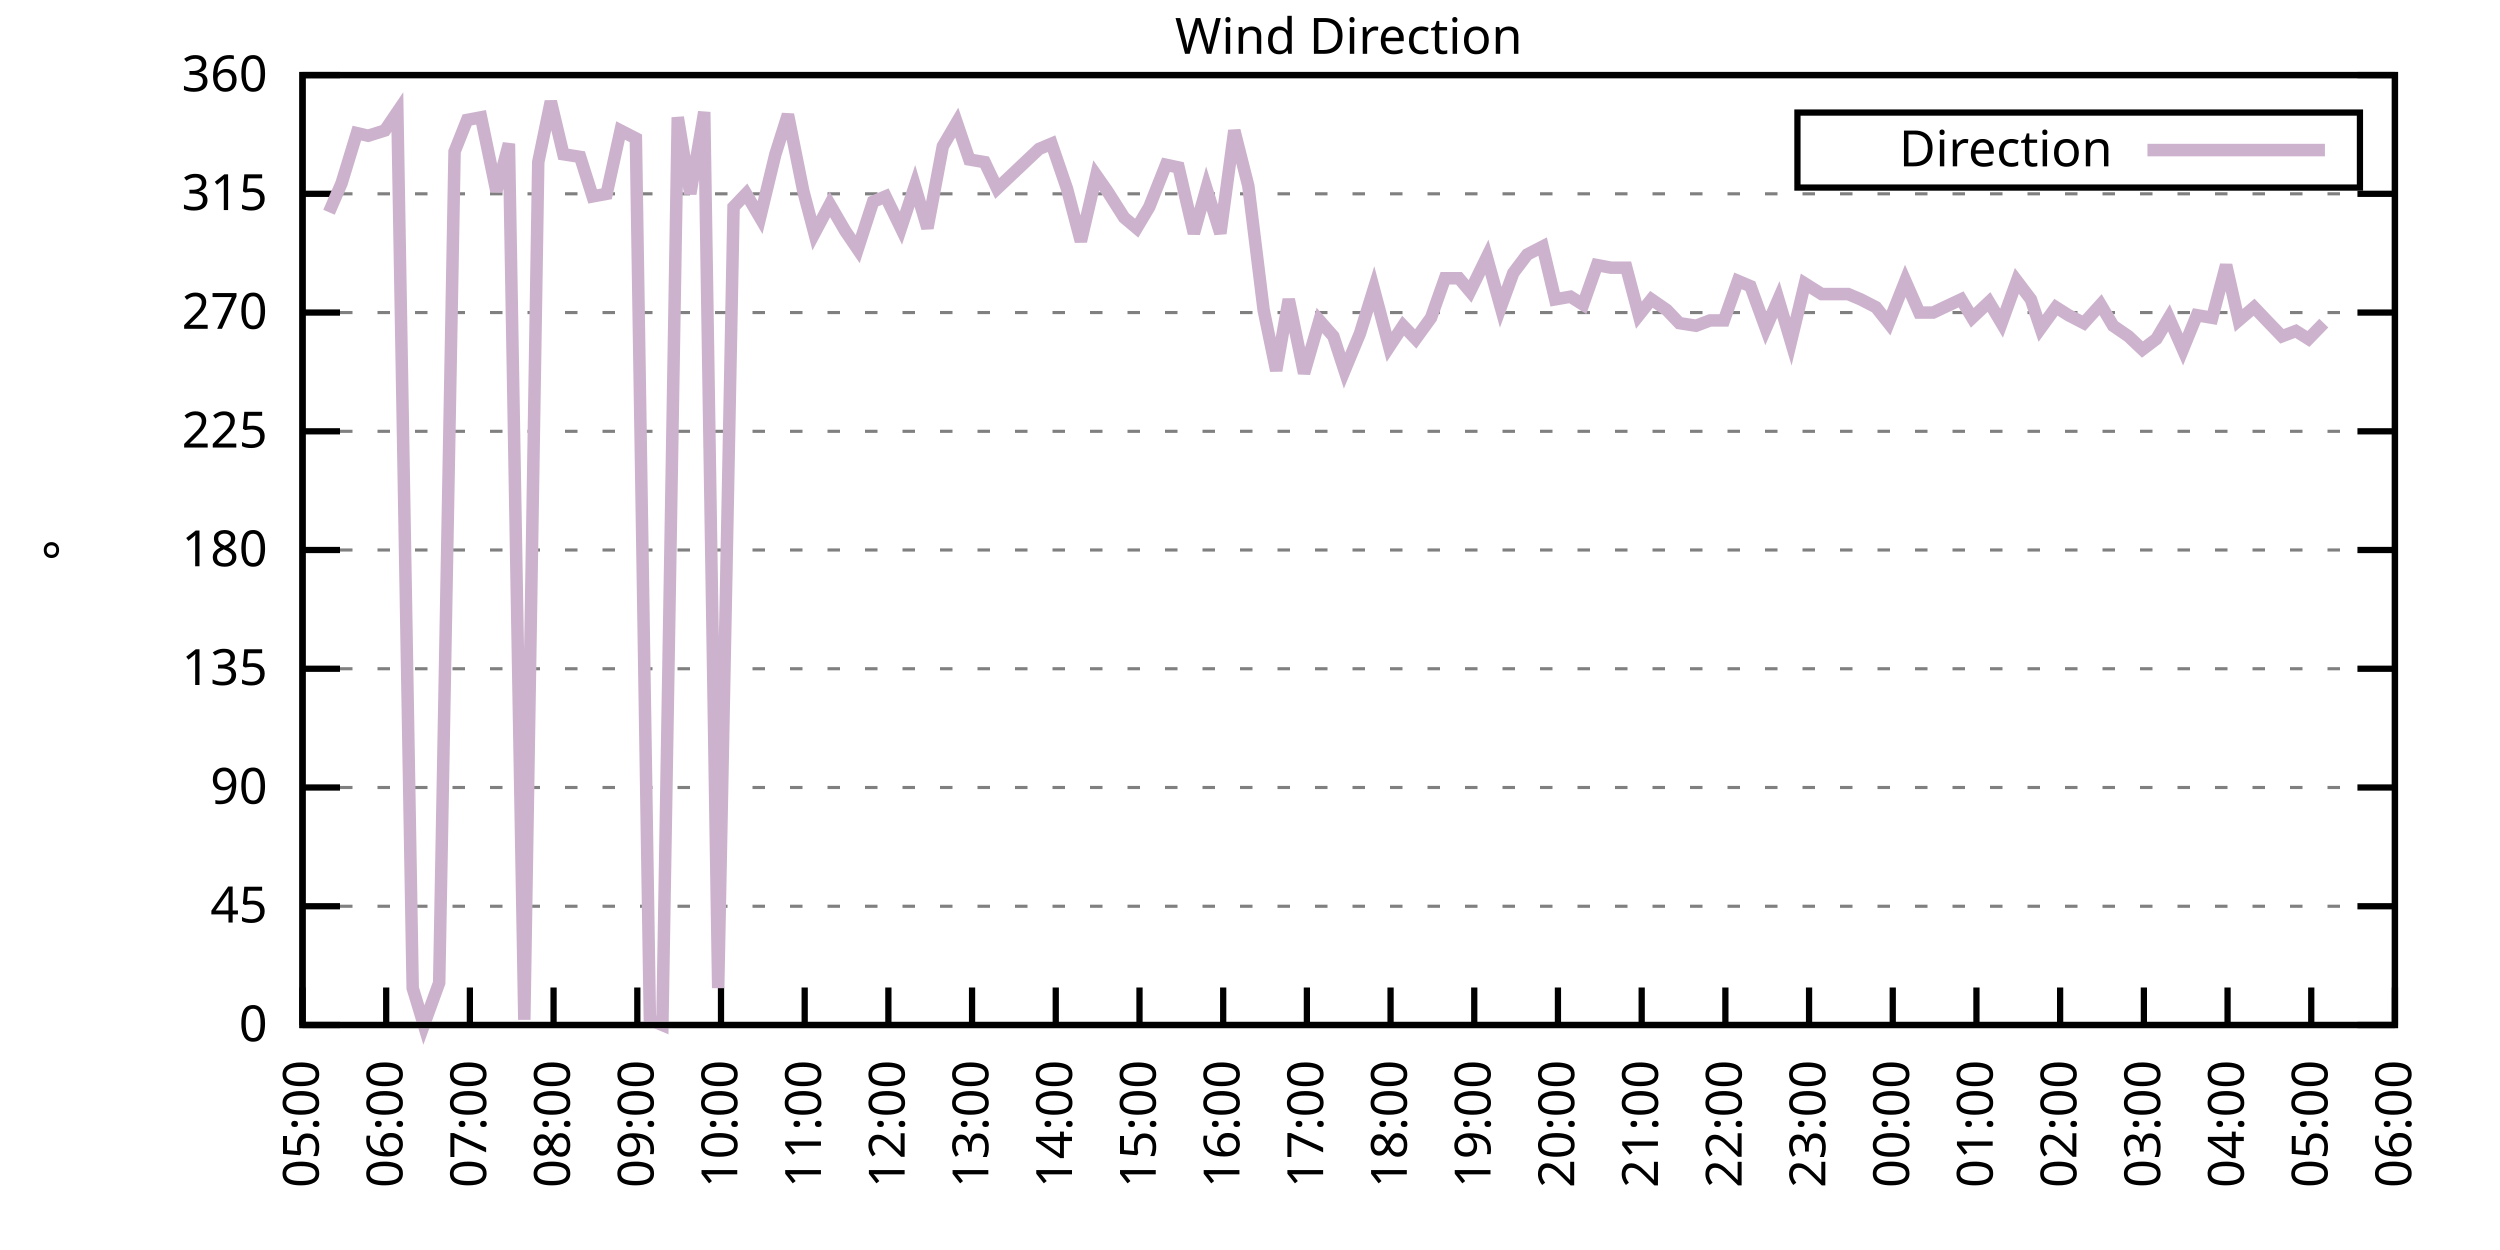
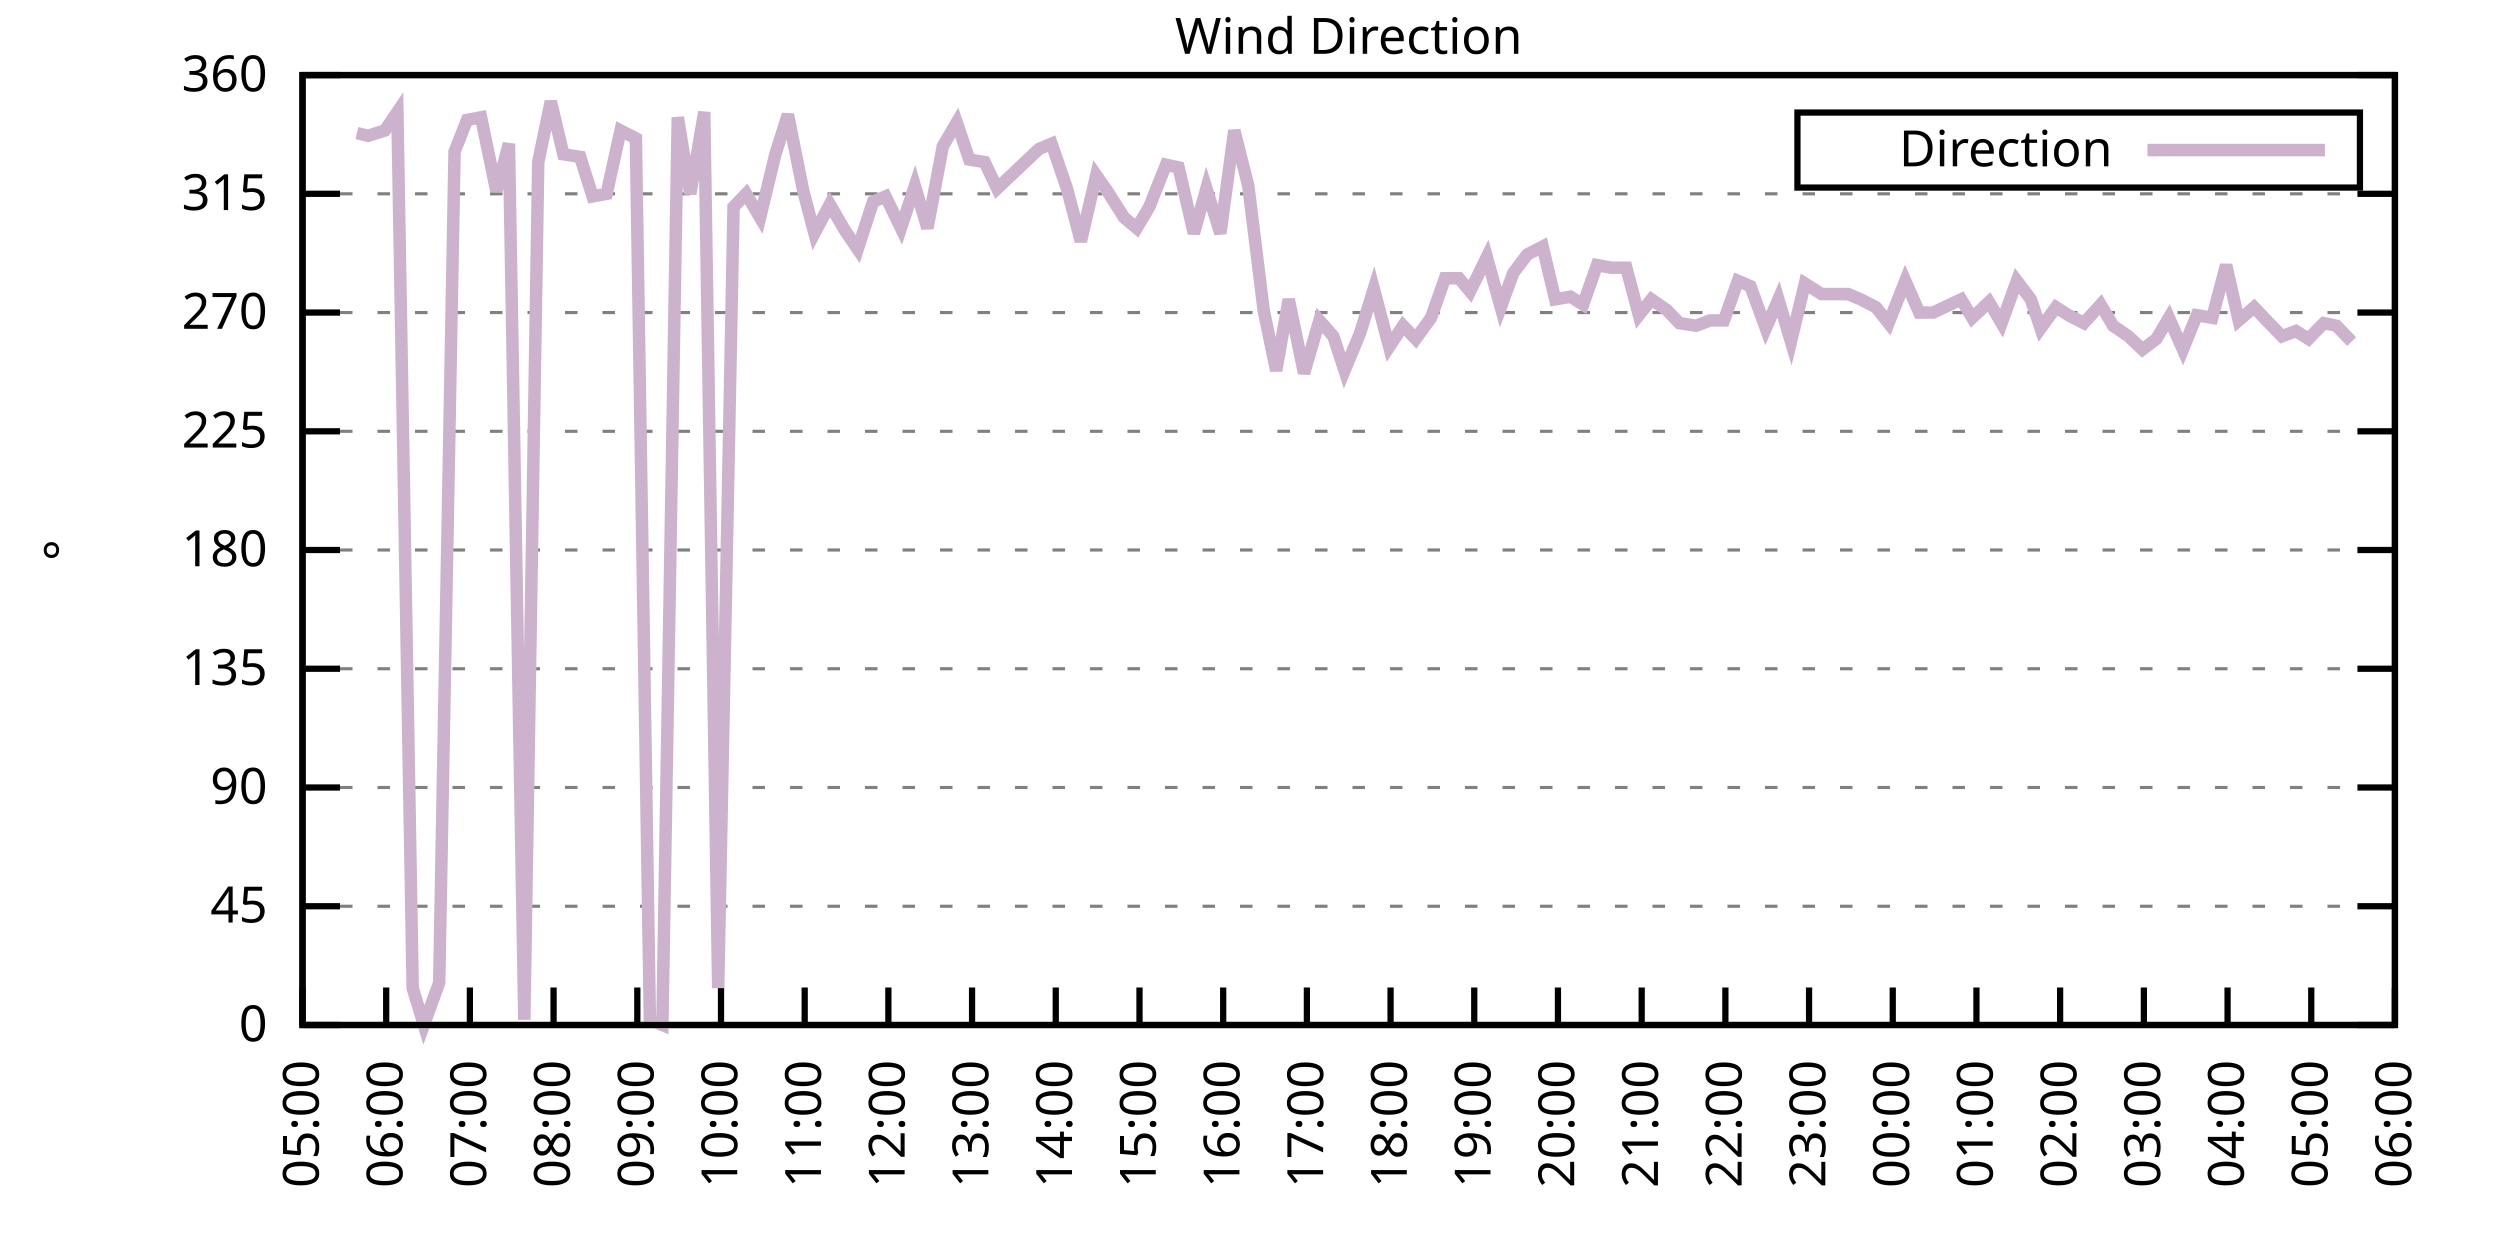
<svg xmlns="http://www.w3.org/2000/svg" xmlns:xlink="http://www.w3.org/1999/xlink" width="400" height="200" viewBox="0 0 400 200">
  <g id="gnuplot_canvas">
    <rect x="0" y="0" width="400" height="200" fill="none" />
    <defs>
      <circle id="gpDot" r="0.5" stroke-width="0.5" stroke="currentColor" />
      <path id="gpPt0" stroke-width="0.333" stroke="currentColor" d="M-1,0 h2 M0,-1 v2" />
      <path id="gpPt1" stroke-width="0.333" stroke="currentColor" d="M-1,-1 L1,1 M1,-1 L-1,1" />
      <path id="gpPt2" stroke-width="0.333" stroke="currentColor" d="M-1,0 L1,0 M0,-1 L0,1 M-1,-1 L1,1 M-1,1 L1,-1" />
      <rect id="gpPt3" stroke-width="0.333" stroke="currentColor" x="-1" y="-1" width="2" height="2" />
      <rect id="gpPt4" stroke-width="0.333" stroke="currentColor" fill="currentColor" x="-1" y="-1" width="2" height="2" />
      <circle id="gpPt5" stroke-width="0.333" stroke="currentColor" cx="0" cy="0" r="1" />
      <use xlink:href="#gpPt5" id="gpPt6" fill="currentColor" stroke="none" />
      <path id="gpPt7" stroke-width="0.333" stroke="currentColor" d="M0,-1.33 L-1.33,0.67 L1.33,0.67 z" />
      <use xlink:href="#gpPt7" id="gpPt8" fill="currentColor" stroke="none" />
      <use xlink:href="#gpPt7" id="gpPt9" stroke="currentColor" transform="rotate(180)" />
      <use xlink:href="#gpPt9" id="gpPt10" fill="currentColor" stroke="none" />
      <use xlink:href="#gpPt3" id="gpPt11" stroke="currentColor" transform="rotate(45)" />
      <use xlink:href="#gpPt11" id="gpPt12" fill="currentColor" stroke="none" />
      <path id="gpPt13" stroke-width="0.333" stroke="currentColor" d="M0,1.330 L1.265,0.411 L0.782,-1.067 L-0.782,-1.076 L-1.265,0.411 z" />
      <use xlink:href="#gpPt13" id="gpPt14" fill="currentColor" stroke="none" />
      <filter id="textbox" filterUnits="objectBoundingBox" x="0" y="0" height="1" width="1">
        <feFlood flood-color="white" flood-opacity="1" result="bgnd" />
        <feComposite in="SourceGraphic" in2="bgnd" operator="atop" />
      </filter>
      <filter id="greybox" filterUnits="objectBoundingBox" x="0" y="0" height="1" width="1">
        <feFlood flood-color="lightgrey" flood-opacity="1" result="grey" />
        <feComposite in="SourceGraphic" in2="grey" operator="atop" />
      </filter>
    </defs>
    <g fill="none" color="white" stroke="currentColor" stroke-width="1.00" stroke-linecap="butt" stroke-linejoin="miter">
</g>
    <g fill="none" color="black" stroke="currentColor" stroke-width="1.00" stroke-linecap="butt" stroke-linejoin="miter">
      <g stroke="none" shape-rendering="crispEdges">
        <polygon fill="rgb(255, 255, 255)" points="48.40,164.00 383.18,164.00 383.18,12.02 48.40,12.02 " />
      </g>
    </g>
    <g fill="none" color="black" stroke="currentColor" stroke-width="1.00" stroke-linecap="butt" stroke-linejoin="miter">
</g>
    <g fill="none" color="black" stroke="black" stroke-width="0.50" stroke-linecap="butt" stroke-linejoin="miter">
</g>
    <g fill="none" color="gray" stroke="currentColor" stroke-width="0.50" stroke-linecap="butt" stroke-linejoin="miter">
      <path stroke="gray" stroke-dasharray="2,4" class="gridline" d="M48.40,164.00 L383.19,164.00  " />
    </g>
    <g fill="none" color="gray" stroke="gray" stroke-width="1.00" stroke-linecap="butt" stroke-linejoin="miter">
</g>
    <g fill="none" color="black" stroke="currentColor" stroke-width="1.00" stroke-linecap="butt" stroke-linejoin="miter">
      <path stroke="black" d="M48.40,164.00 L54.40,164.00 M383.19,164.00 L377.19,164.00  " />
      <g transform="translate(42.80,166.60)" stroke="none" fill="black" font-family="Sans" font-size="8.00" text-anchor="end">
        <text>
          <tspan font-family="Sans"> 0</tspan>
        </text>
      </g>
    </g>
    <g fill="none" color="black" stroke="currentColor" stroke-width="1.00" stroke-linecap="butt" stroke-linejoin="miter">
</g>
    <g fill="none" color="black" stroke="black" stroke-width="0.50" stroke-linecap="butt" stroke-linejoin="miter">
</g>
    <g fill="none" color="gray" stroke="currentColor" stroke-width="0.50" stroke-linecap="butt" stroke-linejoin="miter">
      <path stroke="gray" stroke-dasharray="2,4" class="gridline" d="M48.40,145.00 L383.19,145.00  " />
    </g>
    <g fill="none" color="gray" stroke="gray" stroke-width="1.00" stroke-linecap="butt" stroke-linejoin="miter">
</g>
    <g fill="none" color="black" stroke="currentColor" stroke-width="1.00" stroke-linecap="butt" stroke-linejoin="miter">
      <path stroke="black" d="M48.40,145.00 L54.40,145.00 M383.19,145.00 L377.19,145.00  " />
      <g transform="translate(42.80,147.60)" stroke="none" fill="black" font-family="Sans" font-size="8.00" text-anchor="end">
        <text>
          <tspan font-family="Sans"> 45</tspan>
        </text>
      </g>
    </g>
    <g fill="none" color="black" stroke="currentColor" stroke-width="1.00" stroke-linecap="butt" stroke-linejoin="miter">
</g>
    <g fill="none" color="black" stroke="black" stroke-width="0.50" stroke-linecap="butt" stroke-linejoin="miter">
</g>
    <g fill="none" color="gray" stroke="currentColor" stroke-width="0.50" stroke-linecap="butt" stroke-linejoin="miter">
      <path stroke="gray" stroke-dasharray="2,4" class="gridline" d="M48.40,126.00 L383.19,126.00  " />
    </g>
    <g fill="none" color="gray" stroke="gray" stroke-width="1.00" stroke-linecap="butt" stroke-linejoin="miter">
</g>
    <g fill="none" color="black" stroke="currentColor" stroke-width="1.00" stroke-linecap="butt" stroke-linejoin="miter">
      <path stroke="black" d="M48.40,126.00 L54.40,126.00 M383.19,126.00 L377.19,126.00  " />
      <g transform="translate(42.80,128.60)" stroke="none" fill="black" font-family="Sans" font-size="8.00" text-anchor="end">
        <text>
          <tspan font-family="Sans"> 90</tspan>
        </text>
      </g>
    </g>
    <g fill="none" color="black" stroke="currentColor" stroke-width="1.00" stroke-linecap="butt" stroke-linejoin="miter">
</g>
    <g fill="none" color="black" stroke="black" stroke-width="0.50" stroke-linecap="butt" stroke-linejoin="miter">
</g>
    <g fill="none" color="gray" stroke="currentColor" stroke-width="0.50" stroke-linecap="butt" stroke-linejoin="miter">
      <path stroke="gray" stroke-dasharray="2,4" class="gridline" d="M48.40,107.00 L383.19,107.00  " />
    </g>
    <g fill="none" color="gray" stroke="gray" stroke-width="1.00" stroke-linecap="butt" stroke-linejoin="miter">
</g>
    <g fill="none" color="black" stroke="currentColor" stroke-width="1.00" stroke-linecap="butt" stroke-linejoin="miter">
      <path stroke="black" d="M48.40,107.00 L54.40,107.00 M383.19,107.00 L377.19,107.00  " />
      <g transform="translate(42.80,109.60)" stroke="none" fill="black" font-family="Sans" font-size="8.00" text-anchor="end">
        <text>
          <tspan font-family="Sans"> 135</tspan>
        </text>
      </g>
    </g>
    <g fill="none" color="black" stroke="currentColor" stroke-width="1.00" stroke-linecap="butt" stroke-linejoin="miter">
</g>
    <g fill="none" color="black" stroke="black" stroke-width="0.50" stroke-linecap="butt" stroke-linejoin="miter">
</g>
    <g fill="none" color="gray" stroke="currentColor" stroke-width="0.50" stroke-linecap="butt" stroke-linejoin="miter">
      <path stroke="gray" stroke-dasharray="2,4" class="gridline" d="M48.40,88.00 L383.19,88.00  " />
    </g>
    <g fill="none" color="gray" stroke="gray" stroke-width="1.00" stroke-linecap="butt" stroke-linejoin="miter">
</g>
    <g fill="none" color="black" stroke="currentColor" stroke-width="1.00" stroke-linecap="butt" stroke-linejoin="miter">
      <path stroke="black" d="M48.40,88.00 L54.40,88.00 M383.19,88.00 L377.19,88.00  " />
      <g transform="translate(42.80,90.60)" stroke="none" fill="black" font-family="Sans" font-size="8.00" text-anchor="end">
        <text>
          <tspan font-family="Sans"> 180</tspan>
        </text>
      </g>
    </g>
    <g fill="none" color="black" stroke="currentColor" stroke-width="1.00" stroke-linecap="butt" stroke-linejoin="miter">
</g>
    <g fill="none" color="black" stroke="black" stroke-width="0.50" stroke-linecap="butt" stroke-linejoin="miter">
</g>
    <g fill="none" color="gray" stroke="currentColor" stroke-width="0.50" stroke-linecap="butt" stroke-linejoin="miter">
      <path stroke="gray" stroke-dasharray="2,4" class="gridline" d="M48.40,69.01 L383.19,69.01  " />
    </g>
    <g fill="none" color="gray" stroke="gray" stroke-width="1.00" stroke-linecap="butt" stroke-linejoin="miter">
</g>
    <g fill="none" color="black" stroke="currentColor" stroke-width="1.00" stroke-linecap="butt" stroke-linejoin="miter">
      <path stroke="black" d="M48.40,69.01 L54.40,69.01 M383.19,69.01 L377.19,69.01  " />
      <g transform="translate(42.80,71.61)" stroke="none" fill="black" font-family="Sans" font-size="8.00" text-anchor="end">
        <text>
          <tspan font-family="Sans"> 225</tspan>
        </text>
      </g>
    </g>
    <g fill="none" color="black" stroke="currentColor" stroke-width="1.00" stroke-linecap="butt" stroke-linejoin="miter">
</g>
    <g fill="none" color="black" stroke="black" stroke-width="0.50" stroke-linecap="butt" stroke-linejoin="miter">
</g>
    <g fill="none" color="gray" stroke="currentColor" stroke-width="0.50" stroke-linecap="butt" stroke-linejoin="miter">
      <path stroke="gray" stroke-dasharray="2,4" class="gridline" d="M48.40,50.01 L383.19,50.01  " />
    </g>
    <g fill="none" color="gray" stroke="gray" stroke-width="1.00" stroke-linecap="butt" stroke-linejoin="miter">
</g>
    <g fill="none" color="black" stroke="currentColor" stroke-width="1.00" stroke-linecap="butt" stroke-linejoin="miter">
      <path stroke="black" d="M48.40,50.01 L54.40,50.01 M383.19,50.01 L377.19,50.01  " />
      <g transform="translate(42.80,52.61)" stroke="none" fill="black" font-family="Sans" font-size="8.00" text-anchor="end">
        <text>
          <tspan font-family="Sans"> 270</tspan>
        </text>
      </g>
    </g>
    <g fill="none" color="black" stroke="currentColor" stroke-width="1.00" stroke-linecap="butt" stroke-linejoin="miter">
</g>
    <g fill="none" color="black" stroke="black" stroke-width="0.50" stroke-linecap="butt" stroke-linejoin="miter">
</g>
    <g fill="none" color="gray" stroke="currentColor" stroke-width="0.50" stroke-linecap="butt" stroke-linejoin="miter">
      <path stroke="gray" stroke-dasharray="2,4" class="gridline" d="M48.40,31.01 L383.19,31.01  " />
    </g>
    <g fill="none" color="gray" stroke="gray" stroke-width="1.00" stroke-linecap="butt" stroke-linejoin="miter">
</g>
    <g fill="none" color="black" stroke="currentColor" stroke-width="1.00" stroke-linecap="butt" stroke-linejoin="miter">
      <path stroke="black" d="M48.40,31.01 L54.40,31.01 M383.19,31.01 L377.19,31.01  " />
      <g transform="translate(42.80,33.61)" stroke="none" fill="black" font-family="Sans" font-size="8.00" text-anchor="end">
        <text>
          <tspan font-family="Sans"> 315</tspan>
        </text>
      </g>
    </g>
    <g fill="none" color="black" stroke="currentColor" stroke-width="1.00" stroke-linecap="butt" stroke-linejoin="miter">
</g>
    <g fill="none" color="black" stroke="black" stroke-width="0.50" stroke-linecap="butt" stroke-linejoin="miter">
</g>
    <g fill="none" color="gray" stroke="currentColor" stroke-width="0.50" stroke-linecap="butt" stroke-linejoin="miter">
      <path stroke="gray" stroke-dasharray="2,4" class="gridline" d="M48.40,12.01 L383.19,12.01  " />
    </g>
    <g fill="none" color="gray" stroke="gray" stroke-width="1.00" stroke-linecap="butt" stroke-linejoin="miter">
</g>
    <g fill="none" color="black" stroke="currentColor" stroke-width="1.00" stroke-linecap="butt" stroke-linejoin="miter">
      <path stroke="black" d="M48.40,12.01 L54.40,12.01 M383.19,12.01 L377.19,12.01  " />
      <g transform="translate(42.80,14.61)" stroke="none" fill="black" font-family="Sans" font-size="8.00" text-anchor="end">
        <text>
          <tspan font-family="Sans"> 360</tspan>
        </text>
      </g>
    </g>
    <g fill="none" color="black" stroke="currentColor" stroke-width="1.00" stroke-linecap="butt" stroke-linejoin="miter">
      <path stroke="black" d="M48.40,164.00 L48.40,158.00  " />
      <g transform="translate(51.00,169.60) rotate(270.00)" stroke="none" fill="black" font-family="Sans" font-size="8.00" text-anchor="end">
        <text>
          <tspan font-family="Sans">05:00</tspan>
        </text>
      </g>
    </g>
    <g fill="none" color="black" stroke="currentColor" stroke-width="1.00" stroke-linecap="butt" stroke-linejoin="miter">
      <path stroke="black" d="M61.79,164.00 L61.79,158.00  " />
      <g transform="translate(64.39,169.60) rotate(270.00)" stroke="none" fill="black" font-family="Sans" font-size="8.00" text-anchor="end">
        <text>
          <tspan font-family="Sans">06:00</tspan>
        </text>
      </g>
    </g>
    <g fill="none" color="black" stroke="currentColor" stroke-width="1.00" stroke-linecap="butt" stroke-linejoin="miter">
      <path stroke="black" d="M75.18,164.00 L75.18,158.00  " />
      <g transform="translate(77.78,169.60) rotate(270.00)" stroke="none" fill="black" font-family="Sans" font-size="8.00" text-anchor="end">
        <text>
          <tspan font-family="Sans">07:00</tspan>
        </text>
      </g>
    </g>
    <g fill="none" color="black" stroke="currentColor" stroke-width="1.00" stroke-linecap="butt" stroke-linejoin="miter">
      <path stroke="black" d="M88.57,164.00 L88.57,158.00  " />
      <g transform="translate(91.17,169.60) rotate(270.00)" stroke="none" fill="black" font-family="Sans" font-size="8.00" text-anchor="end">
        <text>
          <tspan font-family="Sans">08:00</tspan>
        </text>
      </g>
    </g>
    <g fill="none" color="black" stroke="currentColor" stroke-width="1.00" stroke-linecap="butt" stroke-linejoin="miter">
      <path stroke="black" d="M101.97,164.00 L101.97,158.00  " />
      <g transform="translate(104.57,169.60) rotate(270.00)" stroke="none" fill="black" font-family="Sans" font-size="8.00" text-anchor="end">
        <text>
          <tspan font-family="Sans">09:00</tspan>
        </text>
      </g>
    </g>
    <g fill="none" color="black" stroke="currentColor" stroke-width="1.00" stroke-linecap="butt" stroke-linejoin="miter">
      <path stroke="black" d="M115.36,164.00 L115.36,158.00  " />
      <g transform="translate(117.96,169.60) rotate(270.00)" stroke="none" fill="black" font-family="Sans" font-size="8.00" text-anchor="end">
        <text>
          <tspan font-family="Sans">10:00</tspan>
        </text>
      </g>
    </g>
    <g fill="none" color="black" stroke="currentColor" stroke-width="1.00" stroke-linecap="butt" stroke-linejoin="miter">
      <path stroke="black" d="M128.75,164.00 L128.75,158.00  " />
      <g transform="translate(131.35,169.60) rotate(270.00)" stroke="none" fill="black" font-family="Sans" font-size="8.00" text-anchor="end">
        <text>
          <tspan font-family="Sans">11:00</tspan>
        </text>
      </g>
    </g>
    <g fill="none" color="black" stroke="currentColor" stroke-width="1.00" stroke-linecap="butt" stroke-linejoin="miter">
      <path stroke="black" d="M142.14,164.00 L142.14,158.00  " />
      <g transform="translate(144.74,169.60) rotate(270.00)" stroke="none" fill="black" font-family="Sans" font-size="8.00" text-anchor="end">
        <text>
          <tspan font-family="Sans">12:00</tspan>
        </text>
      </g>
    </g>
    <g fill="none" color="black" stroke="currentColor" stroke-width="1.00" stroke-linecap="butt" stroke-linejoin="miter">
      <path stroke="black" d="M155.53,164.00 L155.53,158.00  " />
      <g transform="translate(158.13,169.60) rotate(270.00)" stroke="none" fill="black" font-family="Sans" font-size="8.00" text-anchor="end">
        <text>
          <tspan font-family="Sans">13:00</tspan>
        </text>
      </g>
    </g>
    <g fill="none" color="black" stroke="currentColor" stroke-width="1.00" stroke-linecap="butt" stroke-linejoin="miter">
      <path stroke="black" d="M168.92,164.00 L168.92,158.00  " />
      <g transform="translate(171.52,169.60) rotate(270.00)" stroke="none" fill="black" font-family="Sans" font-size="8.00" text-anchor="end">
        <text>
          <tspan font-family="Sans">14:00</tspan>
        </text>
      </g>
    </g>
    <g fill="none" color="black" stroke="currentColor" stroke-width="1.00" stroke-linecap="butt" stroke-linejoin="miter">
      <path stroke="black" d="M182.32,164.00 L182.32,158.00  " />
      <g transform="translate(184.92,169.60) rotate(270.00)" stroke="none" fill="black" font-family="Sans" font-size="8.00" text-anchor="end">
        <text>
          <tspan font-family="Sans">15:00</tspan>
        </text>
      </g>
    </g>
    <g fill="none" color="black" stroke="currentColor" stroke-width="1.00" stroke-linecap="butt" stroke-linejoin="miter">
      <path stroke="black" d="M195.71,164.00 L195.71,158.00  " />
      <g transform="translate(198.31,169.60) rotate(270.00)" stroke="none" fill="black" font-family="Sans" font-size="8.00" text-anchor="end">
        <text>
          <tspan font-family="Sans">16:00</tspan>
        </text>
      </g>
    </g>
    <g fill="none" color="black" stroke="currentColor" stroke-width="1.00" stroke-linecap="butt" stroke-linejoin="miter">
      <path stroke="black" d="M209.10,164.00 L209.10,158.00  " />
      <g transform="translate(211.70,169.60) rotate(270.00)" stroke="none" fill="black" font-family="Sans" font-size="8.00" text-anchor="end">
        <text>
          <tspan font-family="Sans">17:00</tspan>
        </text>
      </g>
    </g>
    <g fill="none" color="black" stroke="currentColor" stroke-width="1.00" stroke-linecap="butt" stroke-linejoin="miter">
      <path stroke="black" d="M222.49,164.00 L222.49,158.00  " />
      <g transform="translate(225.09,169.60) rotate(270.00)" stroke="none" fill="black" font-family="Sans" font-size="8.00" text-anchor="end">
        <text>
          <tspan font-family="Sans">18:00</tspan>
        </text>
      </g>
    </g>
    <g fill="none" color="black" stroke="currentColor" stroke-width="1.00" stroke-linecap="butt" stroke-linejoin="miter">
      <path stroke="black" d="M235.88,164.00 L235.88,158.00  " />
      <g transform="translate(238.48,169.60) rotate(270.00)" stroke="none" fill="black" font-family="Sans" font-size="8.00" text-anchor="end">
        <text>
          <tspan font-family="Sans">19:00</tspan>
        </text>
      </g>
    </g>
    <g fill="none" color="black" stroke="currentColor" stroke-width="1.00" stroke-linecap="butt" stroke-linejoin="miter">
      <path stroke="black" d="M249.27,164.00 L249.27,158.00  " />
      <g transform="translate(251.87,169.60) rotate(270.00)" stroke="none" fill="black" font-family="Sans" font-size="8.00" text-anchor="end">
        <text>
          <tspan font-family="Sans">20:00</tspan>
        </text>
      </g>
    </g>
    <g fill="none" color="black" stroke="currentColor" stroke-width="1.00" stroke-linecap="butt" stroke-linejoin="miter">
      <path stroke="black" d="M262.67,164.00 L262.67,158.00  " />
      <g transform="translate(265.27,169.60) rotate(270.00)" stroke="none" fill="black" font-family="Sans" font-size="8.00" text-anchor="end">
        <text>
          <tspan font-family="Sans">21:00</tspan>
        </text>
      </g>
    </g>
    <g fill="none" color="black" stroke="currentColor" stroke-width="1.00" stroke-linecap="butt" stroke-linejoin="miter">
      <path stroke="black" d="M276.06,164.00 L276.06,158.00  " />
      <g transform="translate(278.66,169.60) rotate(270.00)" stroke="none" fill="black" font-family="Sans" font-size="8.00" text-anchor="end">
        <text>
          <tspan font-family="Sans">22:00</tspan>
        </text>
      </g>
    </g>
    <g fill="none" color="black" stroke="currentColor" stroke-width="1.00" stroke-linecap="butt" stroke-linejoin="miter">
      <path stroke="black" d="M289.45,164.00 L289.45,158.00  " />
      <g transform="translate(292.05,169.60) rotate(270.00)" stroke="none" fill="black" font-family="Sans" font-size="8.00" text-anchor="end">
        <text>
          <tspan font-family="Sans">23:00</tspan>
        </text>
      </g>
    </g>
    <g fill="none" color="black" stroke="currentColor" stroke-width="1.00" stroke-linecap="butt" stroke-linejoin="miter">
      <path stroke="black" d="M302.84,164.00 L302.84,158.00  " />
      <g transform="translate(305.44,169.60) rotate(270.00)" stroke="none" fill="black" font-family="Sans" font-size="8.00" text-anchor="end">
        <text>
          <tspan font-family="Sans">00:00</tspan>
        </text>
      </g>
    </g>
    <g fill="none" color="black" stroke="currentColor" stroke-width="1.00" stroke-linecap="butt" stroke-linejoin="miter">
      <path stroke="black" d="M316.23,164.00 L316.23,158.00  " />
      <g transform="translate(318.83,169.60) rotate(270.00)" stroke="none" fill="black" font-family="Sans" font-size="8.00" text-anchor="end">
        <text>
          <tspan font-family="Sans">01:00</tspan>
        </text>
      </g>
    </g>
    <g fill="none" color="black" stroke="currentColor" stroke-width="1.00" stroke-linecap="butt" stroke-linejoin="miter">
      <path stroke="black" d="M329.62,164.00 L329.62,158.00  " />
      <g transform="translate(332.22,169.60) rotate(270.00)" stroke="none" fill="black" font-family="Sans" font-size="8.00" text-anchor="end">
        <text>
          <tspan font-family="Sans">02:00</tspan>
        </text>
      </g>
    </g>
    <g fill="none" color="black" stroke="currentColor" stroke-width="1.00" stroke-linecap="butt" stroke-linejoin="miter">
      <path stroke="black" d="M343.02,164.00 L343.02,158.00  " />
      <g transform="translate(345.62,169.60) rotate(270.00)" stroke="none" fill="black" font-family="Sans" font-size="8.00" text-anchor="end">
        <text>
          <tspan font-family="Sans">03:00</tspan>
        </text>
      </g>
    </g>
    <g fill="none" color="black" stroke="currentColor" stroke-width="1.00" stroke-linecap="butt" stroke-linejoin="miter">
      <path stroke="black" d="M356.41,164.00 L356.41,158.00  " />
      <g transform="translate(359.01,169.60) rotate(270.00)" stroke="none" fill="black" font-family="Sans" font-size="8.00" text-anchor="end">
        <text>
          <tspan font-family="Sans">04:00</tspan>
        </text>
      </g>
    </g>
    <g fill="none" color="black" stroke="currentColor" stroke-width="1.00" stroke-linecap="butt" stroke-linejoin="miter">
      <path stroke="black" d="M369.80,164.00 L369.80,158.00  " />
      <g transform="translate(372.40,169.60) rotate(270.00)" stroke="none" fill="black" font-family="Sans" font-size="8.00" text-anchor="end">
        <text>
          <tspan font-family="Sans">05:00</tspan>
        </text>
      </g>
    </g>
    <g fill="none" color="black" stroke="currentColor" stroke-width="1.00" stroke-linecap="butt" stroke-linejoin="miter">
      <path stroke="black" d="M383.19,164.00 L383.19,158.00  " />
      <g transform="translate(385.79,169.60) rotate(270.00)" stroke="none" fill="black" font-family="Sans" font-size="8.00" text-anchor="end">
        <text>
          <tspan font-family="Sans">06:00</tspan>
        </text>
      </g>
    </g>
    <g fill="none" color="black" stroke="currentColor" stroke-width="1.00" stroke-linecap="butt" stroke-linejoin="miter">
</g>
    <g fill="none" color="black" stroke="currentColor" stroke-width="1.00" stroke-linecap="butt" stroke-linejoin="miter">
      <path stroke="black" d="M48.40,12.01 L48.40,164.00 L383.19,164.00 L383.19,12.01 L48.40,12.01 Z  " />
    </g>
    <g fill="none" color="black" stroke="currentColor" stroke-width="1.00" stroke-linecap="butt" stroke-linejoin="miter">
</g>
    <g fill="none" color="black" stroke="currentColor" stroke-width="1.00" stroke-linecap="butt" stroke-linejoin="miter">
      <path stroke="black" d="M287.59,30.01 L287.59,18.01 L377.59,18.01 L377.59,30.01 L287.59,30.01 Z  " />
    </g>
    <g id="Wind_direction_plot_1">
      <g fill="none" color="white" stroke="black" stroke-width="2.00" stroke-linecap="butt" stroke-linejoin="miter">
</g>
      <g fill="none" color="black" stroke="currentColor" stroke-width="2.00" stroke-linecap="butt" stroke-linejoin="miter">
        <g transform="translate(337.99,26.61)" stroke="none" fill="black" font-family="Sans" font-size="8.00" text-anchor="end">
          <text>
            <tspan font-family="Sans">Direction</tspan>
          </text>
        </g>
      </g>
      <g fill="none" color="black" stroke="currentColor" stroke-width="2.00" stroke-linecap="butt" stroke-linejoin="miter">
-         <path stroke="rgb(204, 178, 204)" d="M343.59,24.01 L371.99,24.01 M52.64,33.96 L54.65,29.32 L57.10,21.30 L58.89,21.72 L61.57,20.88 L63.58,17.92   L66.03,158.09 L67.82,164.00 L70.27,157.24 L72.73,24.25 L74.74,19.19 L76.97,18.77 L79.42,30.59 L81.43,22.99   L83.89,163.16 L86.12,25.94 L88.13,16.23 L90.14,24.68 L92.82,25.10 L94.82,31.43 L97.06,31.01 L99.29,20.88   L101.74,22.14 L103.98,163.16 L105.98,164.00 L108.44,18.77 L110.45,31.01 L112.68,17.92 L114.91,158.09 L117.37,33.12   L119.38,31.01 L121.61,34.81 L124.06,24.68 L126.07,18.34 L128.53,30.59 L130.31,37.34 L132.77,32.70 L135.22,36.92   L137.23,39.87 L139.69,32.28 L141.69,31.43 L144.15,36.50 L146.38,29.74 L148.39,36.50 L150.85,23.41 L153.08,19.61   L155.09,25.52 L157.54,25.94 L159.55,30.16 L161.78,28.05 L164.01,25.94 L166.25,23.83 L168.25,22.99 L170.71,30.16   L172.94,38.61 L175.40,28.05 L177.18,30.59 L179.86,34.81 L181.87,36.50 L183.88,33.12 L186.56,26.36 L188.57,26.79   L191.02,37.34 L193.03,30.16 L195.26,37.34 L197.49,20.88 L199.73,29.74 L202.18,49.59 L204.19,59.30 L206.20,47.90   L208.65,59.72 L211.11,51.27 L213.34,53.81 L215.13,59.30 L217.58,53.39 L219.81,46.21 L222.27,55.50 L224.50,52.12   L226.51,54.23 L228.96,50.85 L231.20,44.52 L233.43,44.52 L235.21,46.63 L237.89,41.14 L240.12,49.16 L242.13,43.67   L244.36,40.72 L246.82,39.45 L248.83,47.90 L251.28,47.47 L253.29,48.74 L255.52,42.41 L257.76,42.83 L260.21,42.83   L262.22,50.43 L264.23,47.90 L266.68,49.59 L268.69,51.70 L271.37,52.12 L273.60,51.27 L275.83,51.27 L278.07,44.94   L280.07,45.79 L282.53,52.54 L284.54,47.90 L286.55,54.65 L288.78,45.36 L291.46,47.05 L293.69,47.05 L295.70,47.05   L297.71,47.90 L300.16,49.16 L302.17,51.70 L304.85,44.94 L307.08,50.01 L309.31,50.01 L311.10,49.16 L313.78,47.90   L315.56,50.85 L318.24,48.32 L320.25,51.70 L322.70,44.94 L324.94,47.90 L326.50,52.54 L328.95,49.16 L330.96,50.43   L333.42,51.70 L336.10,48.74 L338.10,52.12 L340.56,53.81 L342.79,55.92 L345.02,54.23 L347.03,50.85 L349.26,55.92   L351.50,50.43 L353.95,50.85 L356.18,42.41 L358.19,51.27 L360.65,49.16 L362.66,51.27 L365.11,53.81 L367.34,52.96   L369.35,54.23 L371.81,51.70  " />
+         <path stroke="rgb(204, 178, 204)" d="M343.59,24.01 L371.99,24.01 M57.10,21.30 L58.89,21.72 L61.57,20.88 L63.58,17.92 L66.03,158.09 L67.82,164.00   L70.27,157.24 L72.73,24.25 L74.74,19.19 L76.97,18.77 L79.42,30.59 L81.43,22.99 L83.89,163.16 L86.12,25.94   L88.13,16.23 L90.14,24.68 L92.82,25.10 L94.82,31.43 L97.06,31.01 L99.29,20.88 L101.74,22.14 L103.98,163.16   L105.98,164.00 L108.44,18.77 L110.45,31.01 L112.68,17.92 L114.91,158.09 L117.37,33.12 L119.38,31.01 L121.61,34.81   L124.06,24.68 L126.07,18.34 L128.53,30.59 L130.31,37.34 L132.77,32.70 L135.22,36.92 L137.23,39.87 L139.69,32.28   L141.69,31.43 L144.15,36.50 L146.38,29.74 L148.39,36.50 L150.85,23.41 L153.08,19.61 L155.09,25.52 L157.54,25.94   L159.55,30.16 L161.78,28.05 L164.01,25.94 L166.25,23.83 L168.25,22.99 L170.71,30.16 L172.94,38.61 L175.40,28.05   L177.18,30.59 L179.86,34.81 L181.87,36.50 L183.88,33.12 L186.56,26.36 L188.57,26.79 L191.02,37.34 L193.03,30.16   L195.26,37.34 L197.49,20.88 L199.73,29.74 L202.18,49.59 L204.19,59.30 L206.20,47.90 L208.65,59.72 L211.11,51.27   L213.34,53.81 L215.13,59.30 L217.58,53.39 L219.81,46.21 L222.27,55.50 L224.50,52.12 L226.51,54.23 L228.96,50.85   L231.20,44.52 L233.43,44.52 L235.21,46.63 L237.89,41.14 L240.12,49.16 L242.13,43.67 L244.36,40.72 L246.82,39.45   L248.83,47.90 L251.28,47.47 L253.29,48.74 L255.52,42.41 L257.76,42.83 L260.21,42.83 L262.22,50.43 L264.23,47.90   L266.68,49.59 L268.69,51.70 L271.37,52.12 L273.60,51.27 L275.83,51.27 L278.07,44.94 L280.07,45.79 L282.53,52.54   L284.54,47.90 L286.55,54.65 L288.78,45.36 L291.46,47.05 L293.69,47.05 L295.70,47.05 L297.71,47.90 L300.16,49.16   L302.17,51.70 L304.85,44.94 L307.08,50.01 L309.31,50.01 L311.10,49.16 L313.78,47.90 L315.56,50.85 L318.24,48.32   L320.25,51.70 L322.70,44.94 L324.94,47.90 L326.50,52.54 L328.95,49.16 L330.96,50.43 L333.42,51.70 L336.10,48.74   L338.10,52.12 L340.56,53.81 L342.79,55.92 L345.02,54.23 L347.03,50.85 L349.26,55.92 L351.50,50.43 L353.95,50.85   L356.18,42.41 L358.19,51.27 L360.65,49.16 L362.66,51.27 L365.11,53.81 L367.34,52.96 L369.35,54.23 L371.81,51.70   L373.82,52.12 L376.27,54.65  " />
      </g>
    </g>
    <g fill="none" color="black" stroke="currentColor" stroke-width="2.00" stroke-linecap="butt" stroke-linejoin="miter">
</g>
    <g fill="none" color="black" stroke="black" stroke-width="1.00" stroke-linecap="butt" stroke-linejoin="miter">
</g>
    <g fill="none" color="black" stroke="currentColor" stroke-width="1.00" stroke-linecap="butt" stroke-linejoin="miter">
      <path stroke="black" d="M48.40,12.01 L48.40,164.00 L383.19,164.00 L383.19,12.01 L48.40,12.01 Z  " />
      <g transform="translate(12.80,88.01) rotate(270.00)" stroke="none" fill="black" font-family="Sans" font-size="8.00" text-anchor="middle">
        <text>
          <tspan font-family="Sans">°</tspan>
        </text>
      </g>
    </g>
    <g fill="none" color="black" stroke="currentColor" stroke-width="1.00" stroke-linecap="butt" stroke-linejoin="miter">
</g>
    <g fill="none" color="black" stroke="currentColor" stroke-width="1.00" stroke-linecap="butt" stroke-linejoin="miter">
      <g transform="translate(215.79,8.61)" stroke="none" fill="black" font-family="Sans" font-size="8.00" text-anchor="middle">
        <text>
          <tspan font-family="Sans">Wind Direction</tspan>
        </text>
      </g>
    </g>
    <g fill="none" color="black" stroke="currentColor" stroke-width="1.00" stroke-linecap="butt" stroke-linejoin="miter">
</g>
  </g>
</svg>
